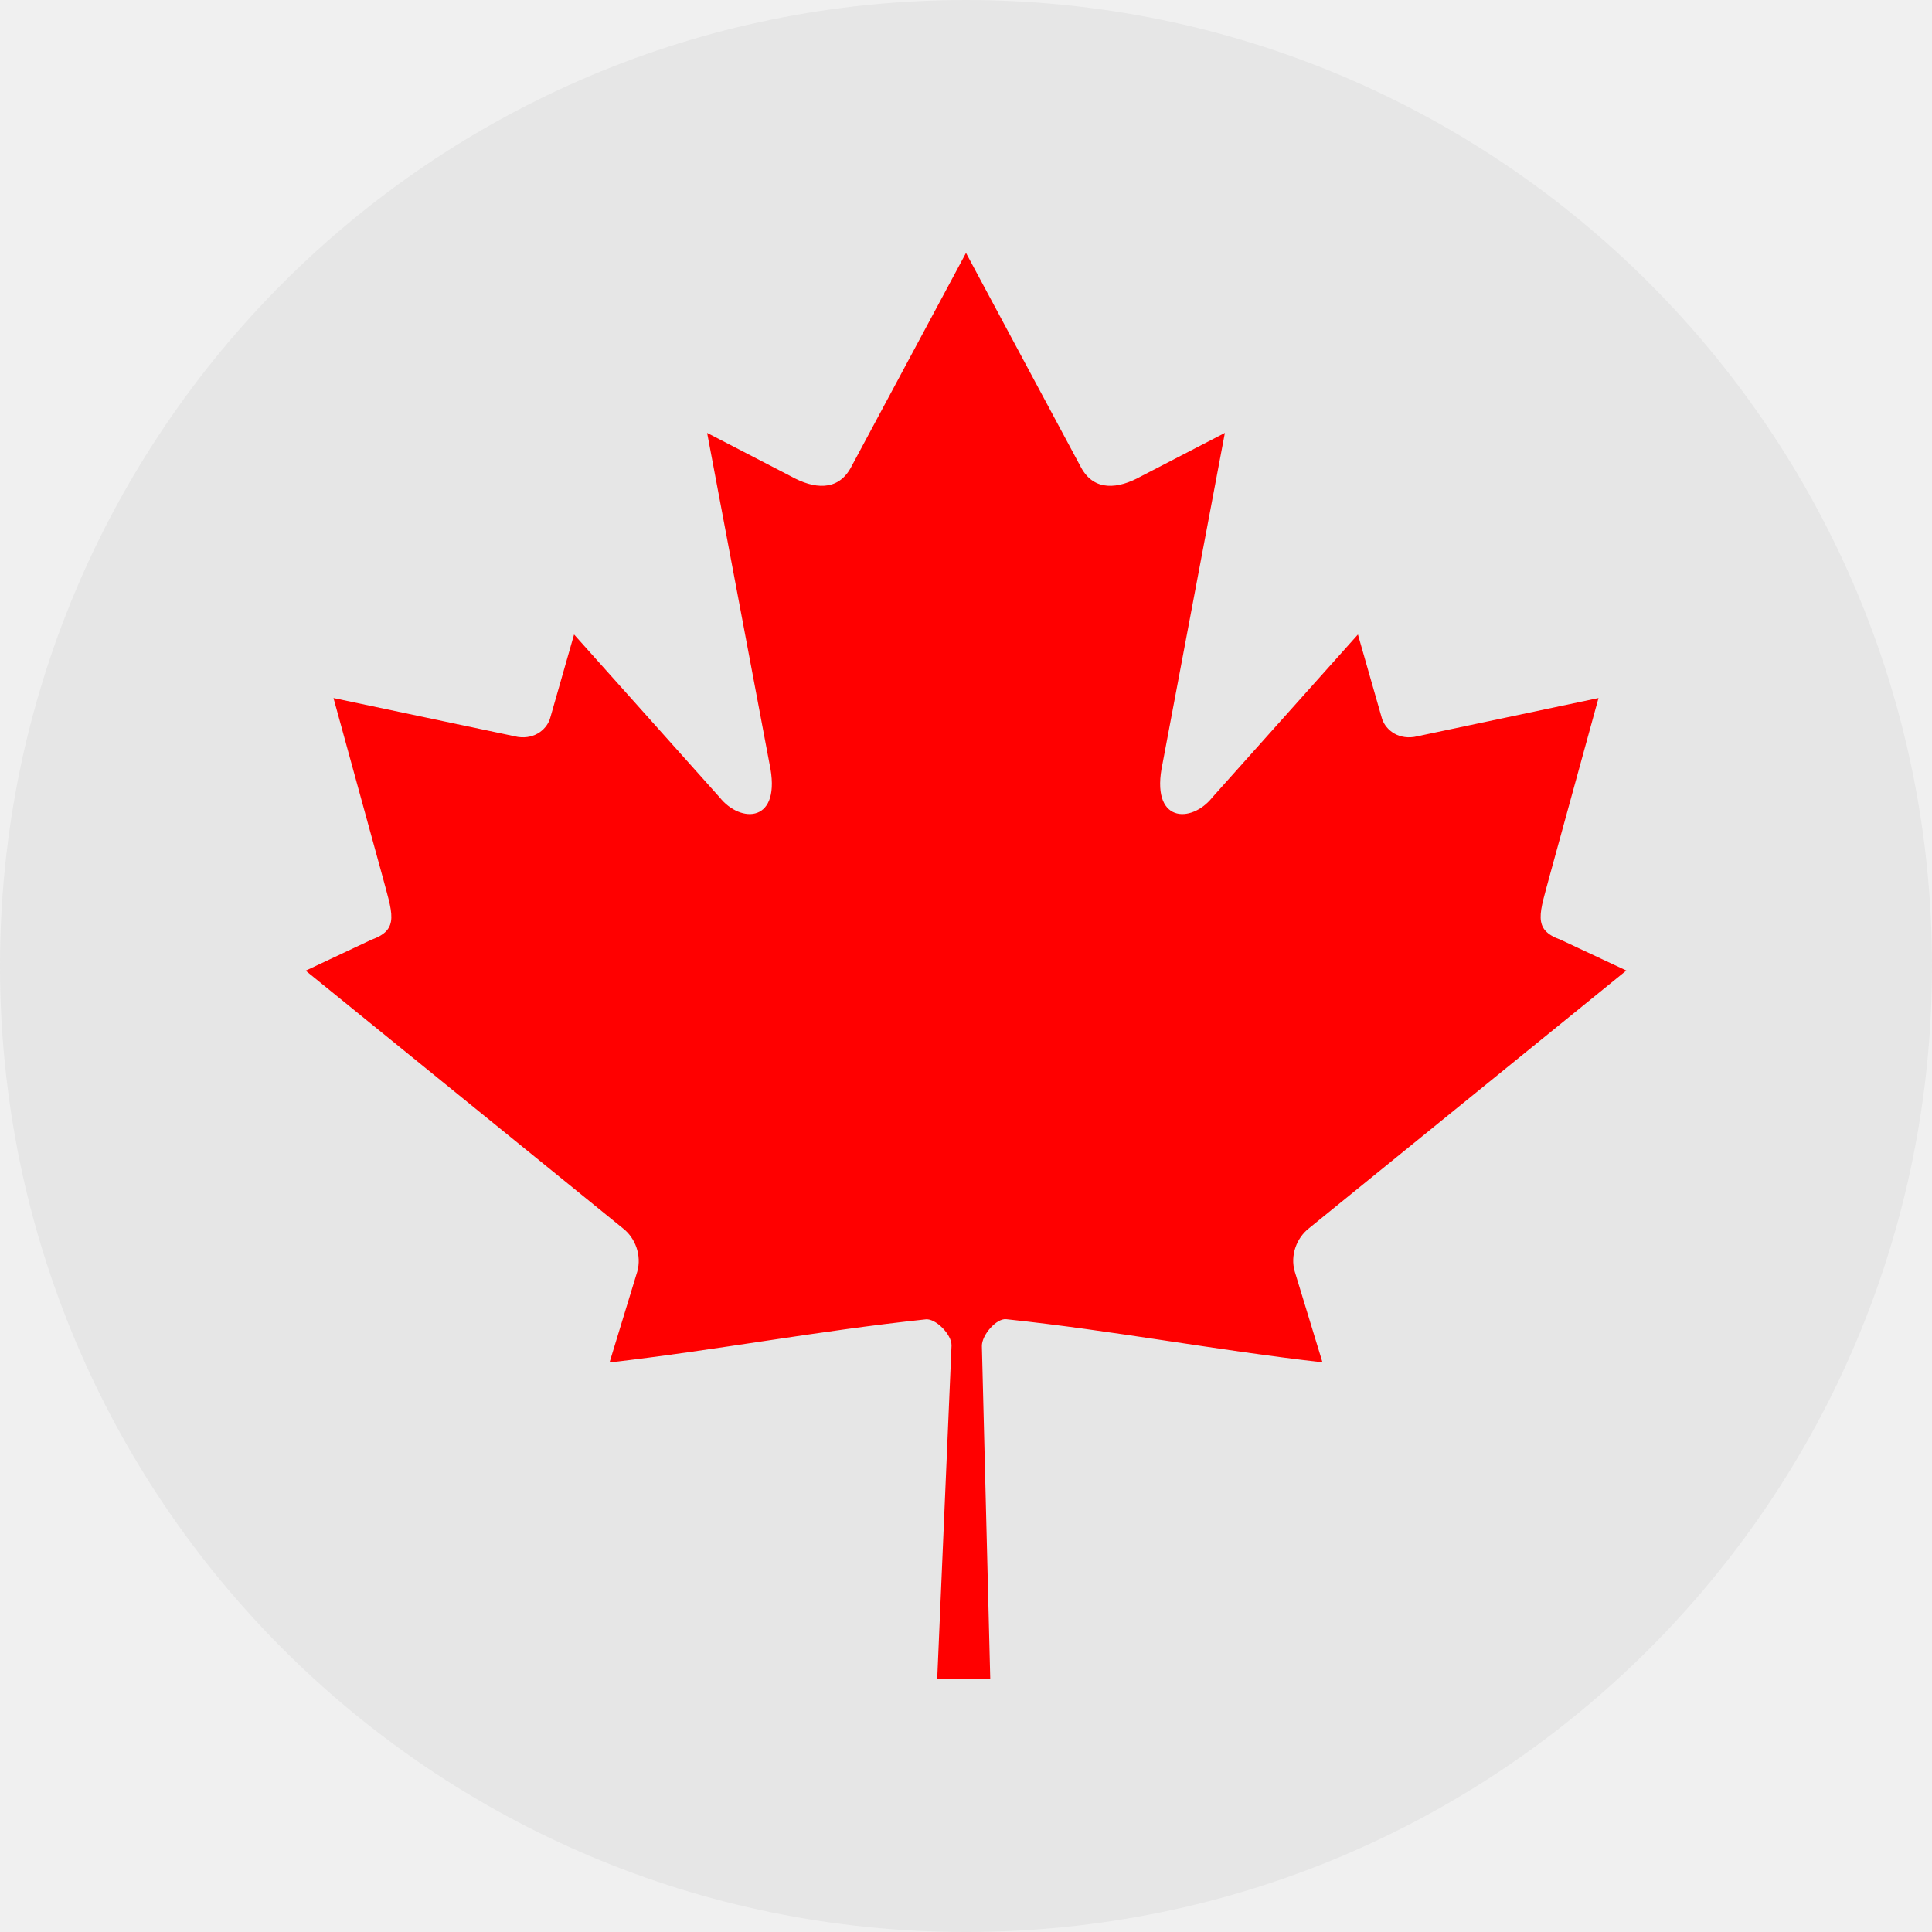
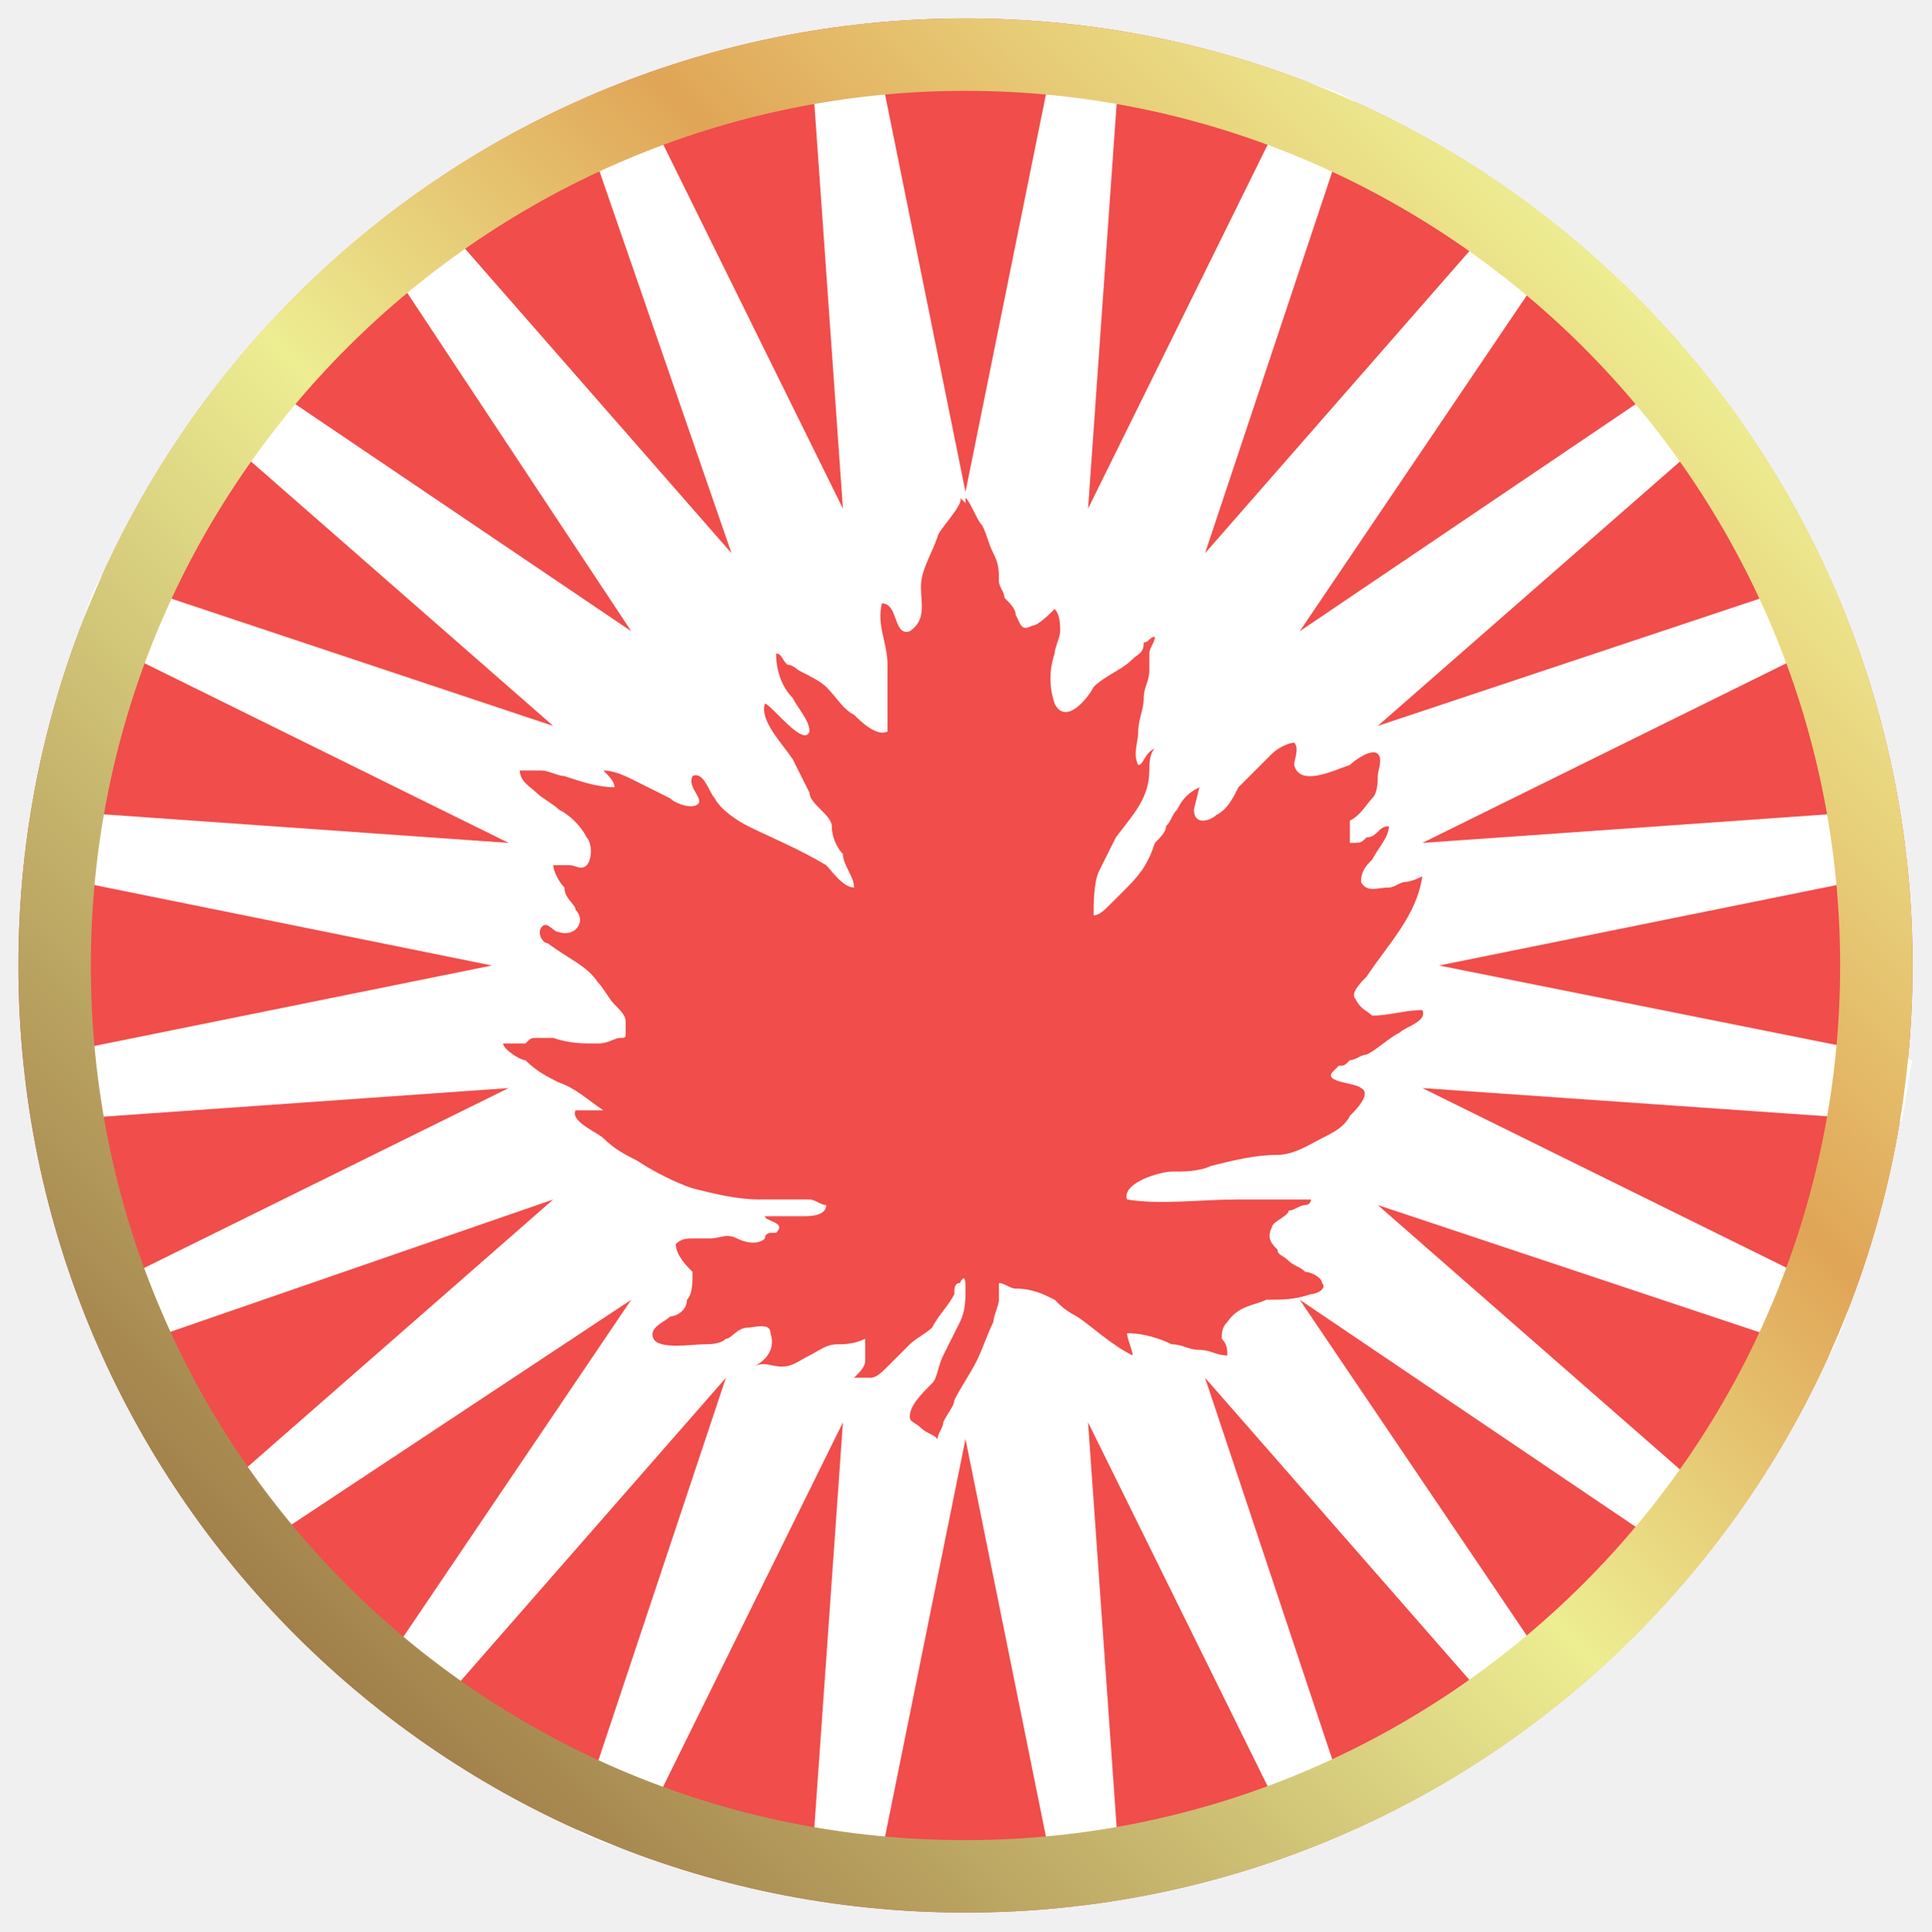
- <svg xmlns="http://www.w3.org/2000/svg" version="1.1" viewBox="0 0 13.62 13.62" data-name="Layer 1" id="Layer_1">
-   <defs id="defs4">
-     <style id="style2">.cls-1{fill:#fff;}.cls-2{fill:#231f20;}</style>
-   </defs>
-   <circle style="fill:#e6e6e6" id="circle6" r="6.81" cy="6.81" cx="6.81" class="cls-1" />
-   <path d="M 6.81,1.783 5.997,3.299 C 5.905,3.464 5.739,3.449 5.574,3.357 L 4.985,3.052 5.424,5.381 C 5.516,5.806 5.22,5.806 5.074,5.622 L 4.047,4.473 3.88,5.057 C 3.861,5.133 3.777,5.214 3.65,5.195 L 2.351,4.921 2.692,6.162 c 0.073,0.276 0.13,0.39 -0.074,0.463 l -0.463,0.218 2.236,1.816 c 0.089,0.069 0.133,0.192 0.102,0.304 l -0.196,0.642 c 0.77,-0.089 1.46,-0.222 2.23,-0.304 0.068,-0.007 0.182,0.105 0.181,0.184 L 6.607,11.837 H 6.981 L 6.922,9.489 c -4.701e-4,-0.079 0.103,-0.196 0.171,-0.189 0.77,0.082 1.46,0.216 2.23,0.304 l -0.196,-0.642 c -0.032,-0.112 0.013,-0.235 0.102,-0.304 L 11.465,6.842 11.002,6.625 C 10.798,6.552 10.855,6.438 10.928,6.162 L 11.269,4.921 9.97,5.195 C 9.843,5.214 9.759,5.133 9.74,5.057 L 9.573,4.473 8.546,5.622 C 8.4,5.806 8.104,5.806 8.196,5.381 L 8.635,3.052 8.046,3.357 C 7.881,3.449 7.715,3.464 7.623,3.299" id="path3894" style="fill:#ff0000;stroke-width:0.024" />
+ <svg xmlns="http://www.w3.org/2000/svg" xmlns:xlink="http://www.w3.org/1999/xlink" version="1.1" id="Layer_1" x="0px" y="0px" viewBox="0 0 283.5 283.5" style="enable-background:new 0 0 283.5 283.5;" xml:space="preserve">
+   <style type="text/css">
+ 	.st0{fill:#F04D4B;}
+ 	.st1{fill:#FFFFFF;}
+ 	.st2{display:none;fill:#F04D4B;}
+ 	.st3{fill:url(#SVGID_1_);}
+ </style>
+   <symbol id="New_Symbol_5" viewBox="-17 -17 34 34">
+     <circle class="st0" cx="0" cy="0" r="17" />
+     <path class="st1" d="M16.8-2.8c0.1,0.4,0.1,0.7,0.2,1.1L8.5,0l8.4,1.7c0,0.4-0.1,0.7-0.2,1.1L8.2,2.2L15.9,6   c-0.1,0.3-0.3,0.7-0.4,1L7.4,4.3l6.4,5.6c-0.2,0.3-0.4,0.6-0.7,0.9L6,6l4.8,7.1c-0.3,0.2-0.6,0.4-0.9,0.7L4.3,7.4L7,15.5   c-0.3,0.2-0.7,0.3-1,0.4L2.2,8.2l0.6,8.5c-0.4,0.1-0.7,0.1-1.1,0.2L0,8.5l-1.7,8.4c-0.4,0-0.7-0.1-1.1-0.2l0.6-8.5L-6,15.9   c-0.3-0.1-0.7-0.3-1-0.4l2.8-8.1l-5.6,6.4c-0.3-0.2-0.6-0.4-0.9-0.7L-6,6l-7.1,4.8c-0.2-0.3-0.4-0.6-0.7-0.9l6.4-5.6L-15.5,7   c-0.2-0.3-0.3-0.7-0.4-1l7.7-3.8l-8.5,0.6c-0.1-0.4-0.1-0.7-0.2-1.1L-8.5,0l-8.4-1.7c0-0.4,0.1-0.7,0.2-1.1l8.5,0.6L-15.9-6   c0.1-0.3,0.3-0.7,0.4-1l8.1,2.8l-6.4-5.6c0.2-0.3,0.4-0.6,0.7-0.9L-6-6l-4.8-7.1c0.3-0.2,0.6-0.4,0.9-0.7l5.6,6.4L-7-15.5   c0.3-0.2,0.7-0.3,1-0.4l3.8,7.7l-0.6-8.5c0.4-0.1,0.7-0.1,1.1-0.2L0-8.5l1.7-8.4c0.4,0,0.7,0.1,1.1,0.2L2.2-8.2L6-15.9   c0.3,0.1,0.7,0.3,1,0.4L4.3-7.4l5.6-6.4c0.3,0.2,0.6,0.4,0.9,0.7L6-6l7.1-4.8c0.2,0.3,0.4,0.6,0.7,0.9L7.4-4.3L15.5-7   c0.2,0.3,0.3,0.7,0.4,1L8.2-2.2L16.8-2.8z" />
+     <g id="Nouveau_symbole_5_">
+ 	</g>
+     <g id="New_Symbol_2_4_">
+       <g id="Nouveau_symbole_4_">
+ 		</g>
+     </g>
+     <path id="_x31__3_" class="st2" d="M0,7.8l-1.4-2.7C-1.6,4.8-1.9,4.9-2.2,5l-1,0.5l0.8-4.1C-2.3,0.7-2.8,0.7-3.1,1l-1.8,2l-0.3-1   c0-0.1-0.2-0.3-0.4-0.2l-2.3,0.5l0.6-2.2C-7.1-0.4-7-0.6-7.4-0.7l-0.8-0.4l3.9-3.2C-4.1-4.5-4-4.7-4.1-4.9L-4.4-6   c1.4,0.2,2.6,0.4,3.9,0.5c0.1,0,0.3-0.2,0.3-0.3L-0.4-10h0.7L0.2-5.8c0,0.1,0.2,0.3,0.3,0.3C1.9-5.6,3.1-5.8,4.4-6L4.1-4.9   C4-4.7,4.1-4.5,4.3-4.3l3.9,3.2L7.4-0.7C7-0.6,7.1-0.4,7.3,0.1l0.6,2.2L5.6,1.8C5.4,1.8,5.2,1.9,5.2,2l-0.3,1L3.1,1   C2.8,0.7,2.3,0.7,2.4,1.5l0.8,4.1L2.2,5C1.9,4.9,1.6,4.8,1.4,5.1L0,7.8z" />
+     <path class="st0" d="M3-7c0,0.1-0.1,0.3-0.1,0.4c0.3,0,0.6-0.1,0.8-0.2c0.2,0,0.3-0.1,0.5-0.1c0.2,0,0.3-0.1,0.5-0.1   c0,0.1,0,0.2-0.1,0.3c0,0.1,0,0.2,0.1,0.3C4.9-6.1,5.2-6.1,5.4-6c0.3,0,0.5,0,0.8,0.1c0.1,0,0.3,0.1,0.2,0.2c0,0.1-0.2,0.2-0.3,0.2   C6-5.4,5.9-5.4,5.8-5.3C5.7-5.2,5.6-5.2,5.6-5.1C5.5-5,5.4-4.9,5.5-4.7c0,0.1,0.3,0.2,0.3,0.3C5.9-4.4,6-4.3,6.1-4.3   c0,0,0.1,0,0.1,0.1c0,0-0.2,0-0.3,0c-0.3,0-0.7,0-1,0c-0.7,0-1.4-0.1-2,0C2.8-3.9,3.5-3.7,3.7-3.7c0.2,0,0.5,0,0.7,0.1   c0.4,0.1,0.8,0.2,1.2,0.2c0.3,0,0.6,0.2,0.8,0.3C6.6-3,6.8-2.9,6.9-2.7C7-2.6,7.3-2.3,7.1-2.2C7-2.1,6.4-2.1,6.6-1.9   c0,0,0.1,0.1,0.1,0.1c0.1,0,0.1,0,0.2,0.1c0.1,0,0.2,0.1,0.3,0.1c0.2,0.1,0.4,0.3,0.6,0.4c0.1,0.1,0.5,0.2,0.4,0.4   c-0.3,0-0.6-0.1-0.9-0.1C7.2-0.8,7.1-0.8,7-0.6C6.9-0.5,7.1-0.3,7.2-0.2c0.4,0.6,0.9,1.1,1,1.8C8.2,1.6,8,1.5,7.9,1.5   c-0.1,0-0.2-0.1-0.3-0.1c-0.2,0-0.4-0.1-0.5,0.1C7.1,1.7,7.2,1.8,7.3,1.9c0.1,0.2,0.3,0.4,0.3,0.6C7.4,2.5,7.4,2.3,7.2,2.3   C7.1,2.2,7.1,2.2,6.9,2.2c0,0.1,0,0.3,0,0.4C7.1,2.7,7.2,2.9,7.3,3c0.1,0.1,0.1,0.3,0.1,0.4c0,0.1,0.1,0.3,0,0.4   C7.3,3.9,7,3.7,6.9,3.6c-0.3-0.1-0.9-0.4-1,0c0,0.1,0.1,0.3,0,0.4C5.8,4,5.6,3.9,5.5,3.8C5.3,3.6,5.1,3.4,4.9,3.2   C4.8,3,4.7,2.8,4.5,2.7C4.4,2.6,4.1,2.5,4.1,2.8c0,0,0.1,0.4,0.1,0.4C4,3.1,3.9,3,3.8,2.8C3.7,2.7,3.7,2.6,3.6,2.5   C3.6,2.4,3.5,2.3,3.4,2.2C3.3,1.9,3.2,1.7,2.9,1.4C2.8,1.3,2.7,1.2,2.6,1.1C2.5,1,2.4,0.9,2.3,0.9c0,0.2,0,0.6,0.1,0.8   c0.1,0.2,0.2,0.4,0.3,0.6C3,2.7,3.3,3,3.3,3.5c0,0.1,0,0.3,0.1,0.4C3.2,3.8,3.2,3.6,3.1,3.6C3,3.8,3.1,4,3.1,4.2   c0,0.2,0.1,0.4,0.1,0.6c0,0.2,0.1,0.3,0.1,0.5c0,0.1,0,0.2,0,0.3c0,0.1,0.1,0.2,0.1,0.3c-0.1,0-0.1-0.1-0.2-0.1   C3.2,5.6,3.1,5.6,3,5.5C2.8,5.3,2.5,5.2,2.3,5C2.2,4.8,1.8,4.3,1.6,4.7C1.5,5,1.5,5.3,1.6,5.6c0,0.1,0.1,0.3,0.1,0.4   c0,0.1,0,0.3-0.1,0.4C1.5,6.3,1.3,6.1,1.2,6.1C1,6,1,6.1,0.9,6.3c0,0.1-0.1,0.2-0.2,0.3C0.7,6.7,0.6,6.8,0.6,6.9   c0,0.2,0,0.3-0.1,0.5C0.4,7.6,0.4,7.7,0.3,7.9C0.2,8,0.1,8.3,0,8.4c0,0,0-0.1,0-0.1l-0.1,0.1C0,8.3-0.5,7.8-0.5,7.7   c-0.1-0.3-0.3-0.6-0.3-0.9c0-0.3,0.1-0.6-0.2-0.8c-0.3-0.1-0.2,0.5-0.5,0.5c-0.1-0.4,0.1-0.7,0.1-1.1c0-0.2,0-0.4,0-0.6   c0-0.1,0-0.2,0-0.3c0-0.1,0-0.3,0-0.3C-1.6,4.1-1.9,4.4-2,4.5c-0.2,0.1-0.3,0.3-0.5,0.5c-0.1,0.1-0.3,0.2-0.5,0.3   C-3,5.3-3.1,5.4-3.2,5.4c-0.1,0.1-0.1,0.2-0.2,0.2c0-0.3,0.1-0.6,0.3-0.8C-3,4.6-2.8,4.4-2.8,4.2c-0.1-0.3-0.7,0.5-0.8,0.5   C-3.7,4.4-3.3,4-3.1,3.7c0.1-0.2,0.2-0.4,0.3-0.6c0-0.1,0.1-0.2,0.2-0.3c0.1-0.1,0.2-0.2,0.2-0.3C-2.4,2.3-2.3,2.1-2.2,2   C-2.2,1.8-2,1.6-2,1.4c-0.2,0-0.4,0.3-0.5,0.4C-3,2.1-3.5,2.3-3.9,2.5C-4.1,2.6-4.4,2.8-4.5,3c-0.1,0.1-0.2,0.5-0.4,0.4   C-5,3.2-4.7,3-4.8,2.9c-0.1-0.1-0.4,0-0.5,0.1c-0.2,0.1-0.4,0.2-0.6,0.3c-0.2,0.1-0.4,0.2-0.6,0.2c0.1-0.1,0.2-0.2,0.2-0.3   c-0.3,0-0.6,0.1-0.9,0.2c-0.1,0-0.3,0.1-0.4,0.1c-0.1,0-0.3,0-0.4,0c0-0.2,0.2-0.3,0.3-0.4c0.1-0.1,0.3-0.2,0.4-0.3   c0.2-0.1,0.4-0.3,0.5-0.5c0.1-0.1,0.1-0.4,0-0.5c-0.1-0.1-0.2,0-0.3,0c-0.1,0-0.2,0-0.3,0c0-0.1,0.1-0.3,0.2-0.4   C-7.2,1.2-7,1.1-7,1c0.2-0.2,0-0.5-0.3-0.4c-0.1,0-0.2,0.2-0.3,0.1c-0.1-0.1,0-0.3,0.1-0.3C-7.1,0.1-6.8,0-6.6-0.3   c0.1-0.1,0.2-0.3,0.3-0.4c0.1-0.1,0.2-0.2,0.2-0.3c0,0,0-0.2,0-0.2c0-0.1,0-0.1-0.1-0.1c-0.1,0-0.2-0.1-0.4-0.1   c-0.3,0-0.5,0-0.8,0.1c-0.1,0-0.2,0-0.3,0c-0.1,0-0.1,0-0.2-0.1c-0.1,0-0.1,0-0.2,0c-0.1,0-0.2,0-0.2,0C-8.3-1.5-8-1.7-7.9-1.7   C-7.7-1.9-7.5-2-7.3-2.1C-7-2.2-6.8-2.4-6.5-2.6c-0.2,0-0.3,0-0.5,0C-7.1-2.8-6.6-3-6.5-3.1c0.2-0.2,0.4-0.3,0.6-0.4   c0.3-0.2,0.7-0.4,1-0.5c0.4-0.1,0.8-0.2,1.2-0.2c0.2,0,0.4,0,0.6,0c0.1,0,0.2,0,0.3,0c0.1,0,0.2-0.1,0.3-0.1c0-0.2-0.3-0.2-0.4-0.2   c-0.1,0-0.2,0-0.2,0c-0.1,0-0.5,0-0.5,0c0-0.1,0.4-0.1,0.2-0.3c0,0-0.1,0-0.1,0c0,0-0.1,0-0.1-0.1c-0.1-0.1-0.3-0.1-0.5,0   c-0.2,0.1-0.3,0-0.5,0c-0.1,0-0.2,0-0.3,0c-0.1,0-0.2,0-0.3-0.1c0-0.2,0.2-0.4,0.3-0.5C-4.9-5.7-4.9-5.9-5-6   C-5-6.2-5.2-6.3-5.3-6.3c-0.1-0.1-0.4-0.2-0.3-0.4c0.1-0.2,0.7-0.1,0.9-0.1c0.1,0,0.3,0,0.4,0.1c0.1,0,0.2,0.2,0.4,0.2   c0.1,0,0.4,0.1,0.4-0.1c0.1-0.3-0.1-0.5-0.3-0.6c0.2,0.1,0.3,0,0.5,0c0.2,0,0.3,0.1,0.5,0.2c0.2,0.1,0.3,0.2,0.5,0.2   c0.1,0,0.3,0,0.5,0.1c0-0.1,0-0.3,0-0.4c0-0.1-0.1-0.2-0.2-0.3c0,0,0.2,0,0.3,0c0.1,0,0.2,0.1,0.3,0.2C-1.3-7.1-1.1-6.9-1-6.8   c0.1,0.1,0.3,0.2,0.4,0.3c0.1,0.2,0.3,0.4,0.4,0.6c0,0.1,0,0.2,0.1,0.2C0-5.5,0-5.7,0-5.8C0-6,0-6.2-0.1-6.4   c-0.1-0.2-0.2-0.4-0.3-0.6c-0.1-0.2-0.1-0.4-0.2-0.5C-0.8-7.7-1-7.9-1-8.1c0-0.1,0.1-0.1,0.2-0.2c0.1-0.1,0.2-0.1,0.3-0.2   c0,0.1,0.1,0.2,0.1,0.3C-0.3-8-0.2-7.9-0.2-7.8c0.1,0.2,0.3,0.5,0.4,0.7c0.1,0.2,0.2,0.5,0.3,0.7c0,0.1,0.1,0.3,0.1,0.4   c0,0.1,0,0.2,0,0.3c0.1,0,0.2-0.1,0.3-0.1C1.2-5.8,1.4-5.9,1.6-6C1.7-6.1,1.8-6.2,2-6.3C2.3-6.5,2.6-6.8,3-7z" />
+     <linearGradient id="SVGID_1_" gradientUnits="userSpaceOnUse" x1="12.026" y1="12.026" x2="-12.026" y2="-12.026">
+       <stop offset="0" style="stop-color:#EDED92" />
+       <stop offset="0.285" style="stop-color:#E0A557" />
+       <stop offset="0.525" style="stop-color:#EDED92" />
+       <stop offset="1" style="stop-color:#A1804A" />
+     </linearGradient>
+     <path class="st3" d="M17,0c0-9.4-7.6-17-17-17S-17-9.4-17,0s7.6,17,17,17S17,9.4,17,0z M0,15.7c-8.6,0-15.7-7-15.7-15.7   s7-15.7,15.7-15.7c8.6,0,15.7,7,15.7,15.7S8.6,15.7,0,15.7z" />
+   </symbol>
+   <use xlink:href="#New_Symbol_5" width="34" height="34" x="-17" y="-17" transform="matrix(8.1782 0 0 -8.1782 141.7323 141.7323)" style="overflow:visible;" />
</svg>
